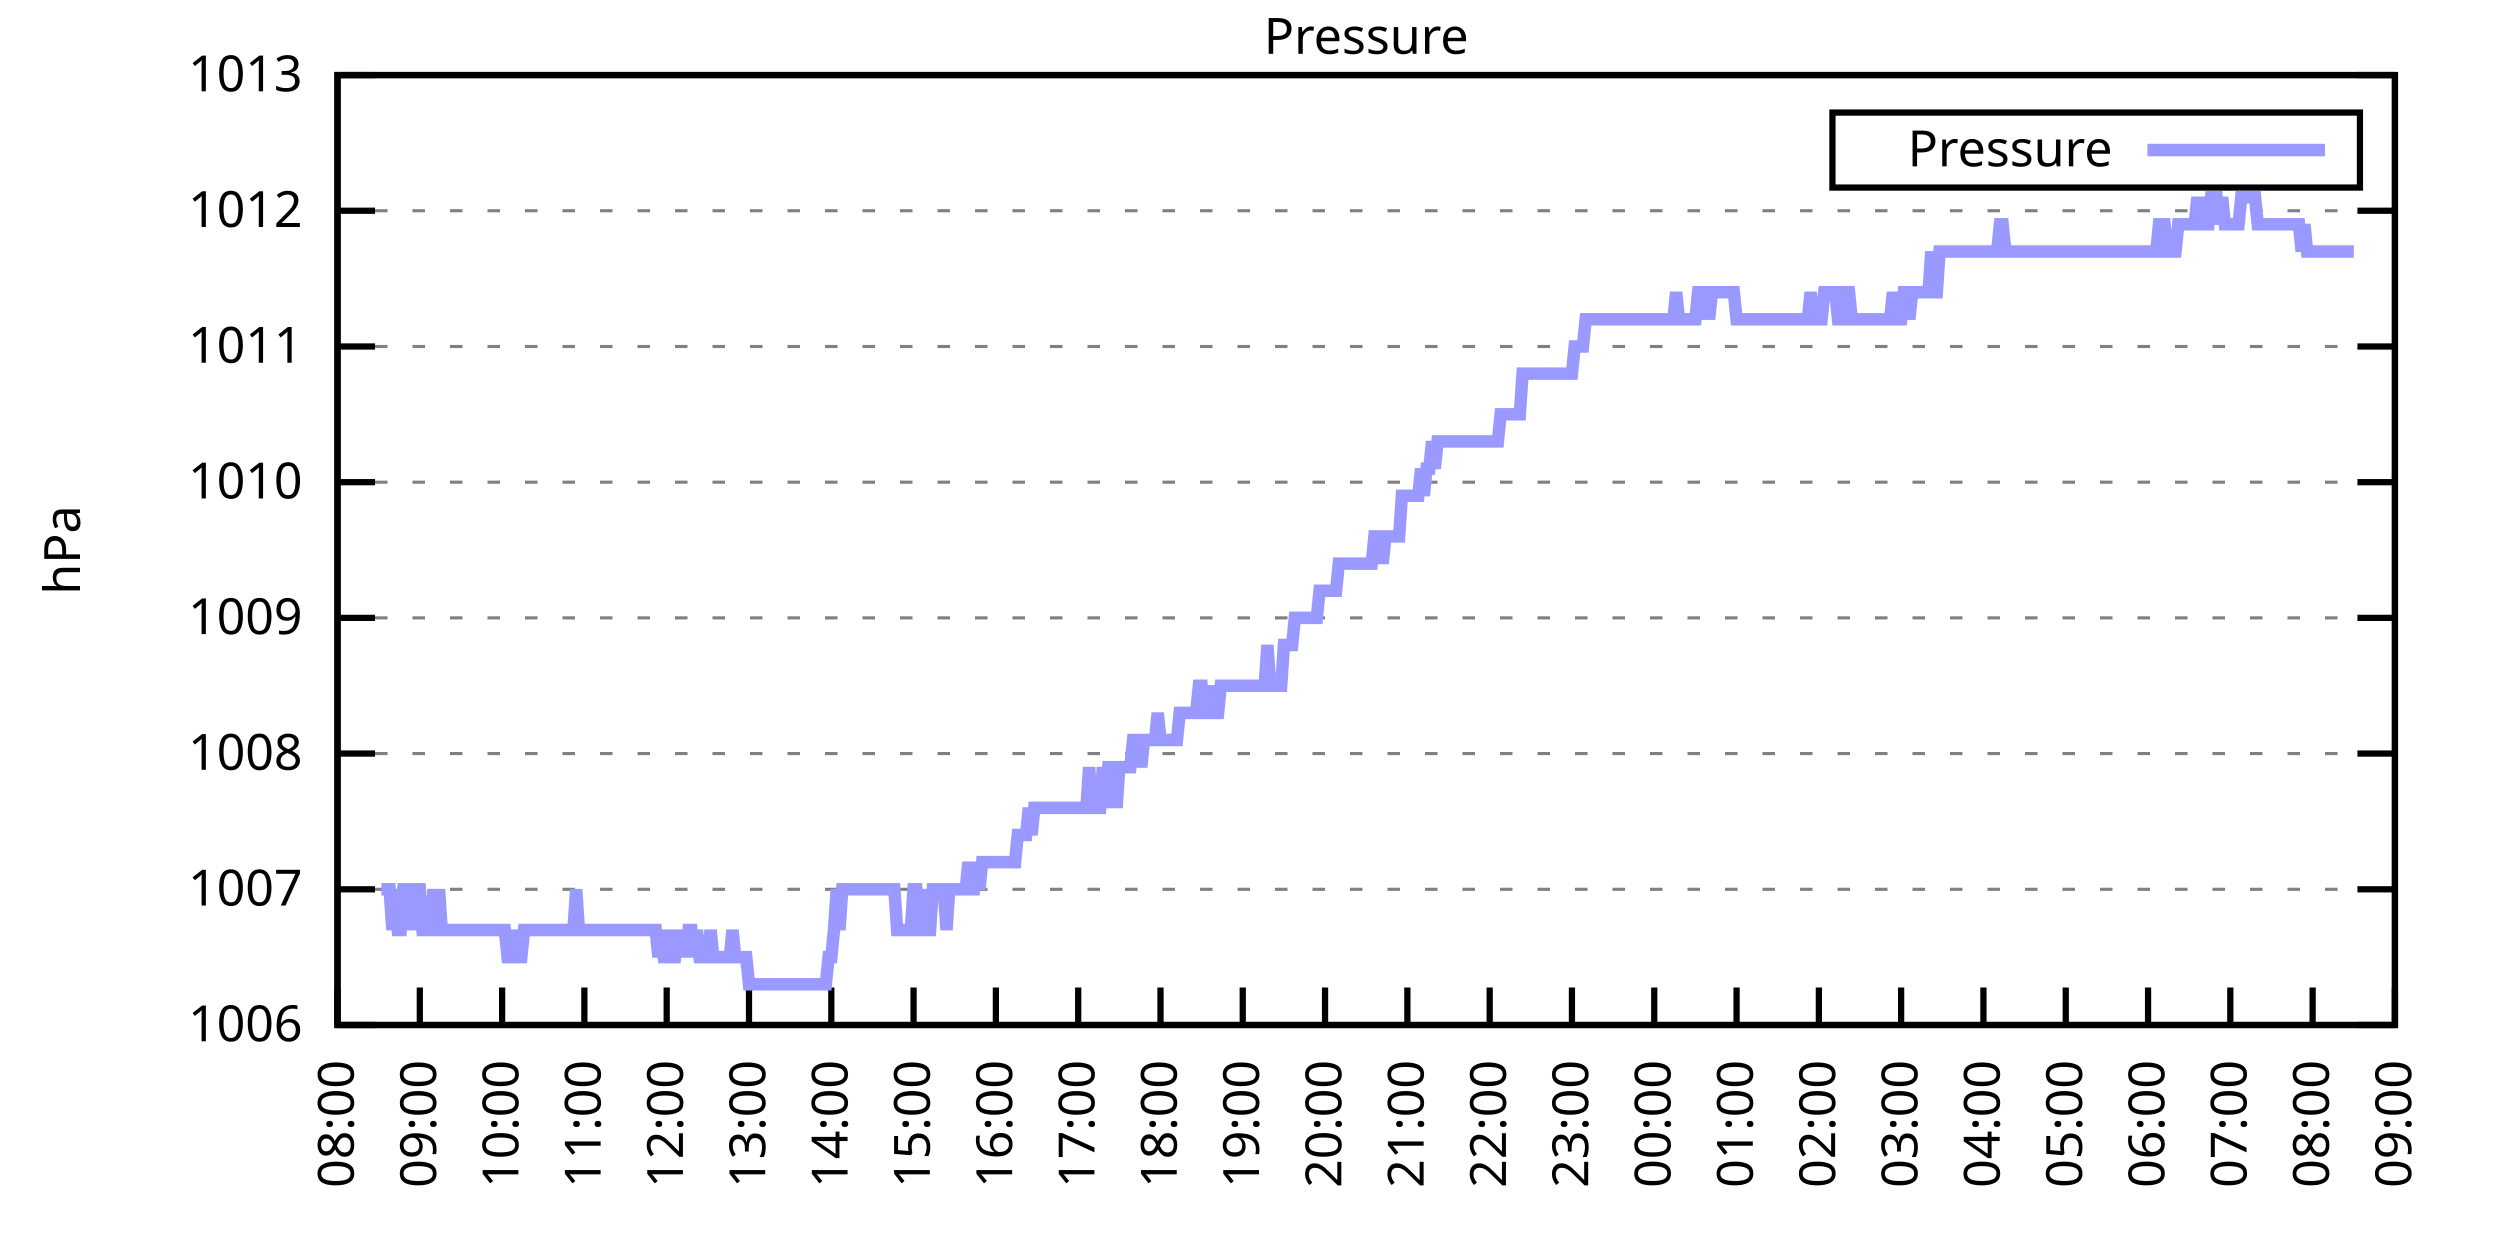
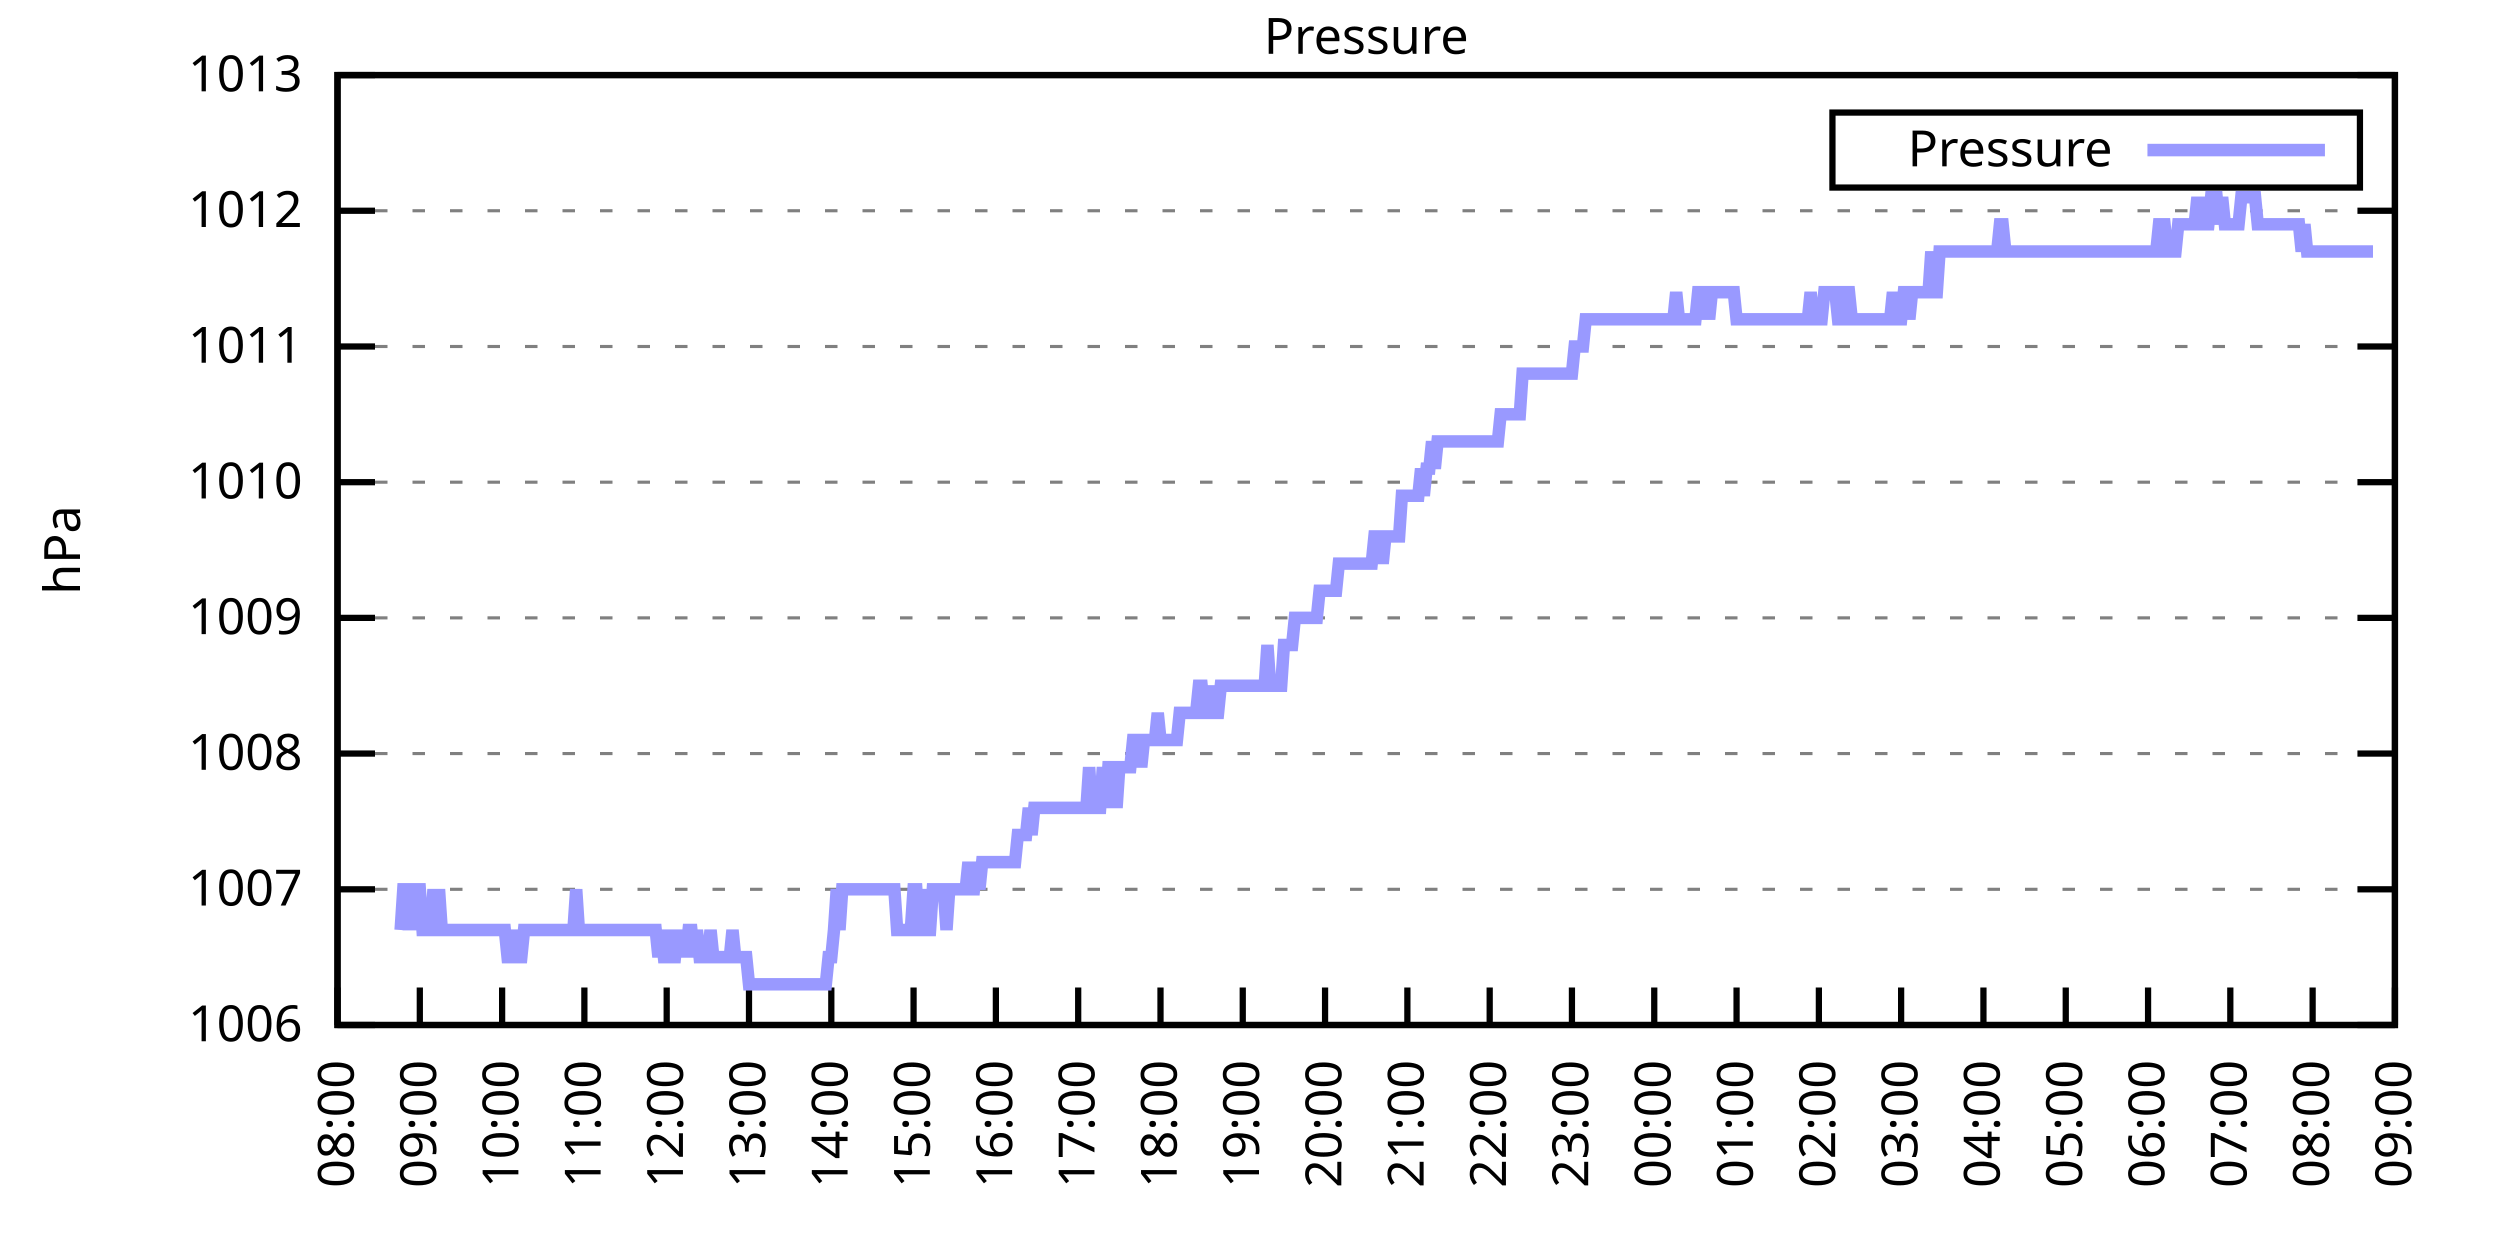
<svg xmlns="http://www.w3.org/2000/svg" xmlns:xlink="http://www.w3.org/1999/xlink" width="400" height="200" viewBox="0 0 400 200">
  <g id="gnuplot_canvas">
    <rect x="0" y="0" width="400" height="200" fill="none" />
    <defs>
      <circle id="gpDot" r="0.5" stroke-width="0.5" stroke="currentColor" />
      <path id="gpPt0" stroke-width="0.333" stroke="currentColor" d="M-1,0 h2 M0,-1 v2" />
      <path id="gpPt1" stroke-width="0.333" stroke="currentColor" d="M-1,-1 L1,1 M1,-1 L-1,1" />
      <path id="gpPt2" stroke-width="0.333" stroke="currentColor" d="M-1,0 L1,0 M0,-1 L0,1 M-1,-1 L1,1 M-1,1 L1,-1" />
      <rect id="gpPt3" stroke-width="0.333" stroke="currentColor" x="-1" y="-1" width="2" height="2" />
      <rect id="gpPt4" stroke-width="0.333" stroke="currentColor" fill="currentColor" x="-1" y="-1" width="2" height="2" />
      <circle id="gpPt5" stroke-width="0.333" stroke="currentColor" cx="0" cy="0" r="1" />
      <use xlink:href="#gpPt5" id="gpPt6" fill="currentColor" stroke="none" />
      <path id="gpPt7" stroke-width="0.333" stroke="currentColor" d="M0,-1.33 L-1.33,0.67 L1.33,0.67 z" />
      <use xlink:href="#gpPt7" id="gpPt8" fill="currentColor" stroke="none" />
      <use xlink:href="#gpPt7" id="gpPt9" stroke="currentColor" transform="rotate(180)" />
      <use xlink:href="#gpPt9" id="gpPt10" fill="currentColor" stroke="none" />
      <use xlink:href="#gpPt3" id="gpPt11" stroke="currentColor" transform="rotate(45)" />
      <use xlink:href="#gpPt11" id="gpPt12" fill="currentColor" stroke="none" />
      <path id="gpPt13" stroke-width="0.333" stroke="currentColor" d="M0,1.330 L1.265,0.411 L0.782,-1.067 L-0.782,-1.076 L-1.265,0.411 z" />
      <use xlink:href="#gpPt13" id="gpPt14" fill="currentColor" stroke="none" />
      <filter id="textbox" filterUnits="objectBoundingBox" x="0" y="0" height="1" width="1">
        <feFlood flood-color="white" flood-opacity="1" result="bgnd" />
        <feComposite in="SourceGraphic" in2="bgnd" operator="atop" />
      </filter>
      <filter id="greybox" filterUnits="objectBoundingBox" x="0" y="0" height="1" width="1">
        <feFlood flood-color="lightgrey" flood-opacity="1" result="grey" />
        <feComposite in="SourceGraphic" in2="grey" operator="atop" />
      </filter>
    </defs>
    <g fill="none" color="white" stroke="currentColor" stroke-width="1.00" stroke-linecap="butt" stroke-linejoin="miter">
</g>
    <g fill="none" color="black" stroke="currentColor" stroke-width="1.00" stroke-linecap="butt" stroke-linejoin="miter">
      <g stroke="none" shape-rendering="crispEdges">
        <polygon fill="rgb(255, 255, 255)" points="54.00,164.00 383.18,164.00 383.18,12.02 54.00,12.02 " />
      </g>
    </g>
    <g fill="none" color="black" stroke="currentColor" stroke-width="1.00" stroke-linecap="butt" stroke-linejoin="miter">
</g>
    <g fill="none" color="black" stroke="black" stroke-width="0.50" stroke-linecap="butt" stroke-linejoin="miter">
</g>
    <g fill="none" color="gray" stroke="currentColor" stroke-width="0.50" stroke-linecap="butt" stroke-linejoin="miter">
      <path stroke="gray" stroke-dasharray="2,4" class="gridline" d="M54.00,164.00 L383.19,164.00  " />
    </g>
    <g fill="none" color="gray" stroke="gray" stroke-width="1.00" stroke-linecap="butt" stroke-linejoin="miter">
</g>
    <g fill="none" color="black" stroke="currentColor" stroke-width="1.00" stroke-linecap="butt" stroke-linejoin="miter">
      <path stroke="black" d="M54.00,164.00 L60.00,164.00 M383.19,164.00 L377.19,164.00  " />
      <g transform="translate(48.40,166.60)" stroke="none" fill="black" font-family="Sans" font-size="8.00" text-anchor="end">
        <text>
          <tspan font-family="Sans"> 1006</tspan>
        </text>
      </g>
    </g>
    <g fill="none" color="black" stroke="currentColor" stroke-width="1.00" stroke-linecap="butt" stroke-linejoin="miter">
</g>
    <g fill="none" color="black" stroke="black" stroke-width="0.50" stroke-linecap="butt" stroke-linejoin="miter">
</g>
    <g fill="none" color="gray" stroke="currentColor" stroke-width="0.50" stroke-linecap="butt" stroke-linejoin="miter">
      <path stroke="gray" stroke-dasharray="2,4" class="gridline" d="M54.00,142.29 L383.19,142.29  " />
    </g>
    <g fill="none" color="gray" stroke="gray" stroke-width="1.00" stroke-linecap="butt" stroke-linejoin="miter">
</g>
    <g fill="none" color="black" stroke="currentColor" stroke-width="1.00" stroke-linecap="butt" stroke-linejoin="miter">
      <path stroke="black" d="M54.00,142.29 L60.00,142.29 M383.19,142.29 L377.19,142.29  " />
      <g transform="translate(48.40,144.89)" stroke="none" fill="black" font-family="Sans" font-size="8.00" text-anchor="end">
        <text>
          <tspan font-family="Sans"> 1007</tspan>
        </text>
      </g>
    </g>
    <g fill="none" color="black" stroke="currentColor" stroke-width="1.00" stroke-linecap="butt" stroke-linejoin="miter">
</g>
    <g fill="none" color="black" stroke="black" stroke-width="0.50" stroke-linecap="butt" stroke-linejoin="miter">
</g>
    <g fill="none" color="gray" stroke="currentColor" stroke-width="0.50" stroke-linecap="butt" stroke-linejoin="miter">
      <path stroke="gray" stroke-dasharray="2,4" class="gridline" d="M54.00,120.57 L383.19,120.57  " />
    </g>
    <g fill="none" color="gray" stroke="gray" stroke-width="1.00" stroke-linecap="butt" stroke-linejoin="miter">
</g>
    <g fill="none" color="black" stroke="currentColor" stroke-width="1.00" stroke-linecap="butt" stroke-linejoin="miter">
      <path stroke="black" d="M54.00,120.57 L60.00,120.57 M383.19,120.57 L377.19,120.57  " />
      <g transform="translate(48.40,123.17)" stroke="none" fill="black" font-family="Sans" font-size="8.00" text-anchor="end">
        <text>
          <tspan font-family="Sans"> 1008</tspan>
        </text>
      </g>
    </g>
    <g fill="none" color="black" stroke="currentColor" stroke-width="1.00" stroke-linecap="butt" stroke-linejoin="miter">
</g>
    <g fill="none" color="black" stroke="black" stroke-width="0.50" stroke-linecap="butt" stroke-linejoin="miter">
</g>
    <g fill="none" color="gray" stroke="currentColor" stroke-width="0.50" stroke-linecap="butt" stroke-linejoin="miter">
      <path stroke="gray" stroke-dasharray="2,4" class="gridline" d="M54.00,98.86 L383.19,98.86  " />
    </g>
    <g fill="none" color="gray" stroke="gray" stroke-width="1.00" stroke-linecap="butt" stroke-linejoin="miter">
</g>
    <g fill="none" color="black" stroke="currentColor" stroke-width="1.00" stroke-linecap="butt" stroke-linejoin="miter">
      <path stroke="black" d="M54.00,98.86 L60.00,98.86 M383.19,98.86 L377.19,98.86  " />
      <g transform="translate(48.40,101.46)" stroke="none" fill="black" font-family="Sans" font-size="8.00" text-anchor="end">
        <text>
          <tspan font-family="Sans"> 1009</tspan>
        </text>
      </g>
    </g>
    <g fill="none" color="black" stroke="currentColor" stroke-width="1.00" stroke-linecap="butt" stroke-linejoin="miter">
</g>
    <g fill="none" color="black" stroke="black" stroke-width="0.50" stroke-linecap="butt" stroke-linejoin="miter">
</g>
    <g fill="none" color="gray" stroke="currentColor" stroke-width="0.50" stroke-linecap="butt" stroke-linejoin="miter">
      <path stroke="gray" stroke-dasharray="2,4" class="gridline" d="M54.00,77.15 L383.19,77.15  " />
    </g>
    <g fill="none" color="gray" stroke="gray" stroke-width="1.00" stroke-linecap="butt" stroke-linejoin="miter">
</g>
    <g fill="none" color="black" stroke="currentColor" stroke-width="1.00" stroke-linecap="butt" stroke-linejoin="miter">
      <path stroke="black" d="M54.00,77.15 L60.00,77.15 M383.19,77.15 L377.19,77.15  " />
      <g transform="translate(48.40,79.75)" stroke="none" fill="black" font-family="Sans" font-size="8.00" text-anchor="end">
        <text>
          <tspan font-family="Sans"> 1010</tspan>
        </text>
      </g>
    </g>
    <g fill="none" color="black" stroke="currentColor" stroke-width="1.00" stroke-linecap="butt" stroke-linejoin="miter">
</g>
    <g fill="none" color="black" stroke="black" stroke-width="0.50" stroke-linecap="butt" stroke-linejoin="miter">
</g>
    <g fill="none" color="gray" stroke="currentColor" stroke-width="0.50" stroke-linecap="butt" stroke-linejoin="miter">
      <path stroke="gray" stroke-dasharray="2,4" class="gridline" d="M54.00,55.44 L383.19,55.44  " />
    </g>
    <g fill="none" color="gray" stroke="gray" stroke-width="1.00" stroke-linecap="butt" stroke-linejoin="miter">
</g>
    <g fill="none" color="black" stroke="currentColor" stroke-width="1.00" stroke-linecap="butt" stroke-linejoin="miter">
      <path stroke="black" d="M54.00,55.44 L60.00,55.44 M383.19,55.44 L377.19,55.44  " />
      <g transform="translate(48.40,58.04)" stroke="none" fill="black" font-family="Sans" font-size="8.00" text-anchor="end">
        <text>
          <tspan font-family="Sans"> 1011</tspan>
        </text>
      </g>
    </g>
    <g fill="none" color="black" stroke="currentColor" stroke-width="1.00" stroke-linecap="butt" stroke-linejoin="miter">
</g>
    <g fill="none" color="black" stroke="black" stroke-width="0.50" stroke-linecap="butt" stroke-linejoin="miter">
</g>
    <g fill="none" color="gray" stroke="currentColor" stroke-width="0.50" stroke-linecap="butt" stroke-linejoin="miter">
      <path stroke="gray" stroke-dasharray="2,4" class="gridline" d="M54.00,33.72 L383.19,33.72  " />
    </g>
    <g fill="none" color="gray" stroke="gray" stroke-width="1.00" stroke-linecap="butt" stroke-linejoin="miter">
</g>
    <g fill="none" color="black" stroke="currentColor" stroke-width="1.00" stroke-linecap="butt" stroke-linejoin="miter">
      <path stroke="black" d="M54.00,33.72 L60.00,33.72 M383.19,33.72 L377.19,33.72  " />
      <g transform="translate(48.40,36.32)" stroke="none" fill="black" font-family="Sans" font-size="8.00" text-anchor="end">
        <text>
          <tspan font-family="Sans"> 1012</tspan>
        </text>
      </g>
    </g>
    <g fill="none" color="black" stroke="currentColor" stroke-width="1.00" stroke-linecap="butt" stroke-linejoin="miter">
</g>
    <g fill="none" color="black" stroke="black" stroke-width="0.50" stroke-linecap="butt" stroke-linejoin="miter">
</g>
    <g fill="none" color="gray" stroke="currentColor" stroke-width="0.50" stroke-linecap="butt" stroke-linejoin="miter">
      <path stroke="gray" stroke-dasharray="2,4" class="gridline" d="M54.00,12.01 L383.19,12.01  " />
    </g>
    <g fill="none" color="gray" stroke="gray" stroke-width="1.00" stroke-linecap="butt" stroke-linejoin="miter">
</g>
    <g fill="none" color="black" stroke="currentColor" stroke-width="1.00" stroke-linecap="butt" stroke-linejoin="miter">
      <path stroke="black" d="M54.00,12.01 L60.00,12.01 M383.19,12.01 L377.19,12.01  " />
      <g transform="translate(48.40,14.61)" stroke="none" fill="black" font-family="Sans" font-size="8.00" text-anchor="end">
        <text>
          <tspan font-family="Sans"> 1013</tspan>
        </text>
      </g>
    </g>
    <g fill="none" color="black" stroke="currentColor" stroke-width="1.00" stroke-linecap="butt" stroke-linejoin="miter">
      <path stroke="black" d="M54.00,164.00 L54.00,158.00  " />
      <g transform="translate(56.60,169.60) rotate(270.00)" stroke="none" fill="black" font-family="Sans" font-size="8.00" text-anchor="end">
        <text>
          <tspan font-family="Sans">08:00</tspan>
        </text>
      </g>
    </g>
    <g fill="none" color="black" stroke="currentColor" stroke-width="1.00" stroke-linecap="butt" stroke-linejoin="miter">
      <path stroke="black" d="M67.17,164.00 L67.17,158.00  " />
      <g transform="translate(69.77,169.60) rotate(270.00)" stroke="none" fill="black" font-family="Sans" font-size="8.00" text-anchor="end">
        <text>
          <tspan font-family="Sans">09:00</tspan>
        </text>
      </g>
    </g>
    <g fill="none" color="black" stroke="currentColor" stroke-width="1.00" stroke-linecap="butt" stroke-linejoin="miter">
      <path stroke="black" d="M80.34,164.00 L80.34,158.00  " />
      <g transform="translate(82.94,169.60) rotate(270.00)" stroke="none" fill="black" font-family="Sans" font-size="8.00" text-anchor="end">
        <text>
          <tspan font-family="Sans">10:00</tspan>
        </text>
      </g>
    </g>
    <g fill="none" color="black" stroke="currentColor" stroke-width="1.00" stroke-linecap="butt" stroke-linejoin="miter">
      <path stroke="black" d="M93.50,164.00 L93.50,158.00  " />
      <g transform="translate(96.10,169.60) rotate(270.00)" stroke="none" fill="black" font-family="Sans" font-size="8.00" text-anchor="end">
        <text>
          <tspan font-family="Sans">11:00</tspan>
        </text>
      </g>
    </g>
    <g fill="none" color="black" stroke="currentColor" stroke-width="1.00" stroke-linecap="butt" stroke-linejoin="miter">
      <path stroke="black" d="M106.67,164.00 L106.67,158.00  " />
      <g transform="translate(109.27,169.60) rotate(270.00)" stroke="none" fill="black" font-family="Sans" font-size="8.00" text-anchor="end">
        <text>
          <tspan font-family="Sans">12:00</tspan>
        </text>
      </g>
    </g>
    <g fill="none" color="black" stroke="currentColor" stroke-width="1.00" stroke-linecap="butt" stroke-linejoin="miter">
      <path stroke="black" d="M119.84,164.00 L119.84,158.00  " />
      <g transform="translate(122.44,169.60) rotate(270.00)" stroke="none" fill="black" font-family="Sans" font-size="8.00" text-anchor="end">
        <text>
          <tspan font-family="Sans">13:00</tspan>
        </text>
      </g>
    </g>
    <g fill="none" color="black" stroke="currentColor" stroke-width="1.00" stroke-linecap="butt" stroke-linejoin="miter">
      <path stroke="black" d="M133.01,164.00 L133.01,158.00  " />
      <g transform="translate(135.61,169.60) rotate(270.00)" stroke="none" fill="black" font-family="Sans" font-size="8.00" text-anchor="end">
        <text>
          <tspan font-family="Sans">14:00</tspan>
        </text>
      </g>
    </g>
    <g fill="none" color="black" stroke="currentColor" stroke-width="1.00" stroke-linecap="butt" stroke-linejoin="miter">
      <path stroke="black" d="M146.17,164.00 L146.17,158.00  " />
      <g transform="translate(148.77,169.60) rotate(270.00)" stroke="none" fill="black" font-family="Sans" font-size="8.00" text-anchor="end">
        <text>
          <tspan font-family="Sans">15:00</tspan>
        </text>
      </g>
    </g>
    <g fill="none" color="black" stroke="currentColor" stroke-width="1.00" stroke-linecap="butt" stroke-linejoin="miter">
      <path stroke="black" d="M159.34,164.00 L159.34,158.00  " />
      <g transform="translate(161.94,169.60) rotate(270.00)" stroke="none" fill="black" font-family="Sans" font-size="8.00" text-anchor="end">
        <text>
          <tspan font-family="Sans">16:00</tspan>
        </text>
      </g>
    </g>
    <g fill="none" color="black" stroke="currentColor" stroke-width="1.00" stroke-linecap="butt" stroke-linejoin="miter">
      <path stroke="black" d="M172.51,164.00 L172.51,158.00  " />
      <g transform="translate(175.11,169.60) rotate(270.00)" stroke="none" fill="black" font-family="Sans" font-size="8.00" text-anchor="end">
        <text>
          <tspan font-family="Sans">17:00</tspan>
        </text>
      </g>
    </g>
    <g fill="none" color="black" stroke="currentColor" stroke-width="1.00" stroke-linecap="butt" stroke-linejoin="miter">
      <path stroke="black" d="M185.68,164.00 L185.68,158.00  " />
      <g transform="translate(188.28,169.60) rotate(270.00)" stroke="none" fill="black" font-family="Sans" font-size="8.00" text-anchor="end">
        <text>
          <tspan font-family="Sans">18:00</tspan>
        </text>
      </g>
    </g>
    <g fill="none" color="black" stroke="currentColor" stroke-width="1.00" stroke-linecap="butt" stroke-linejoin="miter">
      <path stroke="black" d="M198.84,164.00 L198.84,158.00  " />
      <g transform="translate(201.44,169.60) rotate(270.00)" stroke="none" fill="black" font-family="Sans" font-size="8.00" text-anchor="end">
        <text>
          <tspan font-family="Sans">19:00</tspan>
        </text>
      </g>
    </g>
    <g fill="none" color="black" stroke="currentColor" stroke-width="1.00" stroke-linecap="butt" stroke-linejoin="miter">
      <path stroke="black" d="M212.01,164.00 L212.01,158.00  " />
      <g transform="translate(214.61,169.60) rotate(270.00)" stroke="none" fill="black" font-family="Sans" font-size="8.00" text-anchor="end">
        <text>
          <tspan font-family="Sans">20:00</tspan>
        </text>
      </g>
    </g>
    <g fill="none" color="black" stroke="currentColor" stroke-width="1.00" stroke-linecap="butt" stroke-linejoin="miter">
      <path stroke="black" d="M225.18,164.00 L225.18,158.00  " />
      <g transform="translate(227.78,169.60) rotate(270.00)" stroke="none" fill="black" font-family="Sans" font-size="8.00" text-anchor="end">
        <text>
          <tspan font-family="Sans">21:00</tspan>
        </text>
      </g>
    </g>
    <g fill="none" color="black" stroke="currentColor" stroke-width="1.00" stroke-linecap="butt" stroke-linejoin="miter">
      <path stroke="black" d="M238.35,164.00 L238.35,158.00  " />
      <g transform="translate(240.95,169.60) rotate(270.00)" stroke="none" fill="black" font-family="Sans" font-size="8.00" text-anchor="end">
        <text>
          <tspan font-family="Sans">22:00</tspan>
        </text>
      </g>
    </g>
    <g fill="none" color="black" stroke="currentColor" stroke-width="1.00" stroke-linecap="butt" stroke-linejoin="miter">
      <path stroke="black" d="M251.51,164.00 L251.51,158.00  " />
      <g transform="translate(254.11,169.60) rotate(270.00)" stroke="none" fill="black" font-family="Sans" font-size="8.00" text-anchor="end">
        <text>
          <tspan font-family="Sans">23:00</tspan>
        </text>
      </g>
    </g>
    <g fill="none" color="black" stroke="currentColor" stroke-width="1.00" stroke-linecap="butt" stroke-linejoin="miter">
      <path stroke="black" d="M264.68,164.00 L264.68,158.00  " />
      <g transform="translate(267.28,169.60) rotate(270.00)" stroke="none" fill="black" font-family="Sans" font-size="8.00" text-anchor="end">
        <text>
          <tspan font-family="Sans">00:00</tspan>
        </text>
      </g>
    </g>
    <g fill="none" color="black" stroke="currentColor" stroke-width="1.00" stroke-linecap="butt" stroke-linejoin="miter">
      <path stroke="black" d="M277.85,164.00 L277.85,158.00  " />
      <g transform="translate(280.45,169.60) rotate(270.00)" stroke="none" fill="black" font-family="Sans" font-size="8.00" text-anchor="end">
        <text>
          <tspan font-family="Sans">01:00</tspan>
        </text>
      </g>
    </g>
    <g fill="none" color="black" stroke="currentColor" stroke-width="1.00" stroke-linecap="butt" stroke-linejoin="miter">
      <path stroke="black" d="M291.02,164.00 L291.02,158.00  " />
      <g transform="translate(293.62,169.60) rotate(270.00)" stroke="none" fill="black" font-family="Sans" font-size="8.00" text-anchor="end">
        <text>
          <tspan font-family="Sans">02:00</tspan>
        </text>
      </g>
    </g>
    <g fill="none" color="black" stroke="currentColor" stroke-width="1.00" stroke-linecap="butt" stroke-linejoin="miter">
      <path stroke="black" d="M304.18,164.00 L304.18,158.00  " />
      <g transform="translate(306.78,169.60) rotate(270.00)" stroke="none" fill="black" font-family="Sans" font-size="8.00" text-anchor="end">
        <text>
          <tspan font-family="Sans">03:00</tspan>
        </text>
      </g>
    </g>
    <g fill="none" color="black" stroke="currentColor" stroke-width="1.00" stroke-linecap="butt" stroke-linejoin="miter">
      <path stroke="black" d="M317.35,164.00 L317.35,158.00  " />
      <g transform="translate(319.95,169.60) rotate(270.00)" stroke="none" fill="black" font-family="Sans" font-size="8.00" text-anchor="end">
        <text>
          <tspan font-family="Sans">04:00</tspan>
        </text>
      </g>
    </g>
    <g fill="none" color="black" stroke="currentColor" stroke-width="1.00" stroke-linecap="butt" stroke-linejoin="miter">
      <path stroke="black" d="M330.52,164.00 L330.52,158.00  " />
      <g transform="translate(333.12,169.60) rotate(270.00)" stroke="none" fill="black" font-family="Sans" font-size="8.00" text-anchor="end">
        <text>
          <tspan font-family="Sans">05:00</tspan>
        </text>
      </g>
    </g>
    <g fill="none" color="black" stroke="currentColor" stroke-width="1.00" stroke-linecap="butt" stroke-linejoin="miter">
      <path stroke="black" d="M343.69,164.00 L343.69,158.00  " />
      <g transform="translate(346.29,169.60) rotate(270.00)" stroke="none" fill="black" font-family="Sans" font-size="8.00" text-anchor="end">
        <text>
          <tspan font-family="Sans">06:00</tspan>
        </text>
      </g>
    </g>
    <g fill="none" color="black" stroke="currentColor" stroke-width="1.00" stroke-linecap="butt" stroke-linejoin="miter">
      <path stroke="black" d="M356.85,164.00 L356.85,158.00  " />
      <g transform="translate(359.45,169.60) rotate(270.00)" stroke="none" fill="black" font-family="Sans" font-size="8.00" text-anchor="end">
        <text>
          <tspan font-family="Sans">07:00</tspan>
        </text>
      </g>
    </g>
    <g fill="none" color="black" stroke="currentColor" stroke-width="1.00" stroke-linecap="butt" stroke-linejoin="miter">
      <path stroke="black" d="M370.02,164.00 L370.02,158.00  " />
      <g transform="translate(372.62,169.60) rotate(270.00)" stroke="none" fill="black" font-family="Sans" font-size="8.00" text-anchor="end">
        <text>
          <tspan font-family="Sans">08:00</tspan>
        </text>
      </g>
    </g>
    <g fill="none" color="black" stroke="currentColor" stroke-width="1.00" stroke-linecap="butt" stroke-linejoin="miter">
      <path stroke="black" d="M383.19,164.00 L383.19,158.00  " />
      <g transform="translate(385.79,169.60) rotate(270.00)" stroke="none" fill="black" font-family="Sans" font-size="8.00" text-anchor="end">
        <text>
          <tspan font-family="Sans">09:00</tspan>
        </text>
      </g>
    </g>
    <g fill="none" color="black" stroke="currentColor" stroke-width="1.00" stroke-linecap="butt" stroke-linejoin="miter">
</g>
    <g fill="none" color="black" stroke="currentColor" stroke-width="1.00" stroke-linecap="butt" stroke-linejoin="miter">
      <path stroke="black" d="M54.00,12.01 L54.00,164.00 L383.19,164.00 L383.19,12.01 L54.00,12.01 Z  " />
    </g>
    <g fill="none" color="black" stroke="currentColor" stroke-width="1.00" stroke-linecap="butt" stroke-linejoin="miter">
</g>
    <g fill="none" color="black" stroke="currentColor" stroke-width="1.00" stroke-linecap="butt" stroke-linejoin="miter">
      <path stroke="black" d="M293.19,30.01 L293.19,18.01 L377.59,18.01 L377.59,30.01 L293.19,30.01 Z  " />
    </g>
    <g id="Pressure_plot_1">
      <g fill="none" color="white" stroke="black" stroke-width="2.00" stroke-linecap="butt" stroke-linejoin="miter">
</g>
      <g fill="none" color="black" stroke="currentColor" stroke-width="2.00" stroke-linecap="butt" stroke-linejoin="miter">
        <g transform="translate(337.99,26.61)" stroke="none" fill="black" font-family="Sans" font-size="8.00" text-anchor="end">
          <text>
            <tspan font-family="Sans">Pressure</tspan>
          </text>
        </g>
      </g>
      <g fill="none" color="black" stroke="currentColor" stroke-width="2.00" stroke-linecap="butt" stroke-linejoin="miter">
-         <path stroke="rgb(153, 153, 255)" d="M343.59,24.01 L371.99,24.01 M61.02,142.29 L61.46,142.29 L61.90,142.29 L62.34,142.29 L62.78,148.80 L63.22,142.29   L63.66,148.80 L64.10,148.80 L64.53,142.29 L64.97,142.29 L65.41,148.80 L65.85,142.29 L66.29,148.80 L66.73,142.29   L67.17,142.29 L67.61,148.80 L68.05,148.80 L68.48,148.80 L68.92,148.80 L69.36,142.29 L69.80,148.80 L70.24,142.29   L70.68,148.80 L71.12,148.80 L71.56,148.80 L72.00,148.80 L72.43,148.80 L72.87,148.80 L73.31,148.80 L73.75,148.80   L74.19,148.80 L74.63,148.80 L75.07,148.80 L75.51,148.80 L75.95,148.80 L76.38,148.80 L76.82,148.80 L77.26,148.80   L77.70,148.80 L78.14,148.80 L78.58,148.80 L79.02,148.80 L79.46,148.80 L79.90,148.80 L80.34,148.80 L80.77,148.80   L81.21,153.14 L81.65,153.14 L82.09,153.14 L82.53,148.80 L82.97,153.14 L83.41,153.14 L83.85,148.80 L84.29,148.80   L84.72,148.80 L85.16,148.80 L85.60,148.80 L86.04,148.80 L86.48,148.80 L86.92,148.80 L87.36,148.80 L87.80,148.80   L88.24,148.80 L88.67,148.80 L89.11,148.80 L89.55,148.80 L89.99,148.80 L90.43,148.80 L90.87,148.80 L91.31,148.80   L91.75,148.80 L92.19,142.29 L92.62,148.80 L93.06,148.80 L93.50,148.80 L93.94,148.80 L94.38,148.80 L94.82,148.80   L95.26,148.80 L95.70,148.80 L96.14,148.80 L96.58,148.80 L97.01,148.80 L97.45,148.80 L97.89,148.80 L98.33,148.80   L98.77,148.80 L99.21,148.80 L99.65,148.80 L100.09,148.80 L100.53,148.80 L100.96,148.80 L101.40,148.80 L101.84,148.80   L102.28,148.80 L102.72,148.80 L103.16,148.80 L103.60,148.80 L104.04,148.80 L104.48,148.80 L104.91,148.80 L105.35,153.14   L105.79,148.80 L106.23,153.14 L106.67,153.14 L107.11,148.80 L107.55,153.14 L107.99,153.14 L108.43,148.80 L108.87,153.14   L109.30,148.80 L109.74,153.14 L110.18,148.80 L110.62,148.80 L111.06,153.14 L111.50,148.80 L111.94,153.14 L112.38,153.14   L112.82,153.14 L113.25,153.14 L113.69,148.80 L114.13,153.14 L114.57,153.14 L115.01,153.14 L115.45,153.14 L115.89,153.14   L116.33,153.14 L116.77,153.14 L117.20,148.80 L117.64,153.14 L118.08,153.14 L118.52,153.14 L118.96,153.14 L119.40,153.14   L119.84,157.49 L120.28,157.49 L120.72,157.49 L121.15,157.49 L121.59,157.49 L122.03,157.49 L122.47,157.49 L122.91,157.49   L123.35,157.49 L123.79,157.49 L124.23,157.49 L124.67,157.49 L125.11,157.49 L125.54,157.49 L125.98,157.49 L126.42,157.49   L126.86,157.49 L127.30,157.49 L127.74,157.49 L128.18,157.49 L128.62,157.49 L129.06,157.49 L129.49,157.49 L129.93,157.49   L130.37,157.49 L130.81,157.49 L131.25,157.49 L131.69,157.49 L132.13,157.49 L132.57,153.14 L133.01,153.14 L133.44,148.80   L133.88,142.29 L134.32,148.80 L134.76,142.29 L135.20,142.29 L135.64,142.29 L136.08,142.29 L136.52,142.29 L136.96,142.29   L137.39,142.29 L137.83,142.29 L138.27,142.29 L138.71,142.29 L139.15,142.29 L139.59,142.29 L140.03,142.29 L140.47,142.29   L140.91,142.29 L141.35,142.29 L141.78,142.29 L142.22,142.29 L142.66,142.29 L143.10,142.29 L143.54,148.80 L143.98,148.80   L144.42,148.80 L144.86,148.80 L145.30,148.80 L145.73,148.80 L146.17,142.29 L146.61,142.29 L147.05,148.80 L147.49,148.80   L147.93,142.29 L148.37,148.80 L148.81,148.80 L149.25,142.29 L149.68,142.29 L150.12,142.29 L150.56,142.29 L151.00,142.29   L151.44,148.80 L151.88,142.29 L152.32,142.29 L152.76,142.29 L153.20,142.29 L153.63,142.29 L154.07,142.29 L154.51,142.29   L154.95,137.94 L155.39,142.29 L155.83,142.29 L156.27,137.94 L156.71,142.29 L157.15,137.94 L157.59,137.94 L158.02,137.94   L158.46,137.94 L158.90,137.94 L159.34,137.94 L159.78,137.94 L160.22,137.94 L160.66,137.94 L161.10,137.94 L161.54,137.94   L161.97,137.94 L162.41,137.94 L162.85,133.60 L163.29,133.60 L163.73,133.60 L164.17,133.60 L164.61,129.26 L165.05,133.60   L165.49,129.26 L165.92,129.26 L166.36,129.26 L166.80,129.26 L167.24,129.26 L167.68,129.26 L168.12,129.26 L168.56,129.26   L169.00,129.26 L169.44,129.26 L169.87,129.26 L170.31,129.26 L170.75,129.26 L171.19,129.26 L171.63,129.26 L172.07,129.26   L172.51,129.26 L172.95,129.26 L173.39,129.26 L173.83,129.26 L174.26,122.75 L174.70,129.26 L175.14,129.26 L175.58,129.26   L176.02,129.26 L176.46,122.75 L176.90,129.26 L177.34,122.75 L177.78,122.75 L178.21,122.75 L178.65,129.26 L179.09,122.75   L179.53,122.75 L179.97,122.75 L180.41,122.75 L180.85,122.75 L181.29,118.40 L181.73,118.40 L182.16,118.40 L182.60,122.75   L183.04,118.40 L183.48,118.40 L183.92,118.40 L184.36,118.40 L184.80,118.40 L185.24,114.06 L185.68,118.40 L186.11,118.40   L186.55,118.40 L186.99,118.40 L187.43,118.40 L187.87,118.40 L188.31,118.40 L188.75,114.06 L189.19,114.06 L189.63,114.06   L190.07,114.06 L190.50,114.06 L190.94,114.06 L191.38,114.06 L191.82,109.72 L192.26,109.72 L192.70,114.06 L193.14,114.06   L193.58,114.06 L194.02,109.72 L194.45,114.06 L194.89,114.06 L195.33,109.72 L195.77,109.72 L196.21,109.72 L196.65,109.72   L197.09,109.72 L197.53,109.72 L197.97,109.72 L198.40,109.72 L198.84,109.72 L199.28,109.72 L199.72,109.72 L200.16,109.72   L200.60,109.72 L201.04,109.72 L201.48,109.72 L201.92,109.72 L202.35,109.72 L202.79,103.20 L203.23,109.72 L203.67,109.72   L204.11,109.72 L204.55,109.72 L204.99,109.72 L205.43,103.20 L205.87,103.20 L206.31,103.20 L206.74,103.20 L207.18,98.86   L207.62,98.86 L208.06,98.86 L208.50,98.86 L208.94,98.86 L209.38,98.86 L209.82,98.86 L210.26,98.86 L210.69,98.86   L211.13,94.52 L211.57,94.52 L212.01,94.52 L212.45,94.52 L212.89,94.52 L213.33,94.52 L213.77,94.52 L214.21,90.18   L214.64,90.18 L215.08,90.18 L215.52,90.18 L215.96,90.18 L216.40,90.18 L216.84,90.18 L217.28,90.18 L217.72,90.18   L218.16,90.18 L218.60,90.18 L219.03,90.18 L219.47,90.18 L219.91,85.83 L220.35,85.83 L220.79,85.83 L221.23,90.18   L221.67,85.83 L222.11,85.83 L222.55,85.83 L222.98,85.83 L223.42,85.83 L223.86,85.83 L224.30,79.32 L224.74,79.32   L225.18,79.32 L225.62,79.32 L226.06,79.32 L226.50,79.32 L226.93,79.32 L227.37,74.98 L227.81,79.32 L228.25,74.98   L228.69,74.98 L229.13,70.63 L229.57,74.98 L230.01,70.63 L230.45,70.63 L230.88,70.63 L231.32,70.63 L231.76,70.63   L232.20,70.63 L232.64,70.63 L233.08,70.63 L233.52,70.63 L233.96,70.63 L234.40,70.63 L234.84,70.63 L235.27,70.63   L235.71,70.63 L236.15,70.63 L236.59,70.63 L237.03,70.63 L237.47,70.63 L237.91,70.63 L238.35,70.63 L238.79,70.63   L239.22,70.63 L239.66,70.63 L240.10,66.29 L240.54,66.29 L240.98,66.29 L241.42,66.29 L241.86,66.29 L242.30,66.29   L242.74,66.29 L243.17,66.29 L243.61,59.78 L244.05,59.78 L244.49,59.78 L244.93,59.78 L245.37,59.78 L245.81,59.78   L246.25,59.78 L246.69,59.78 L247.12,59.78 L247.56,59.78 L248.00,59.78 L248.44,59.78 L248.88,59.78 L249.32,59.78   L249.76,59.78 L250.20,59.78 L250.64,59.78 L251.08,59.78 L251.51,59.78 L251.95,55.44 L252.39,55.44 L252.83,55.44   L253.27,55.44 L253.71,51.09 L254.15,51.09 L254.59,51.09 L255.03,51.09 L255.46,51.09 L255.90,51.09 L256.34,51.09   L256.78,51.09 L257.22,51.09 L257.66,51.09 L258.10,51.09 L258.54,51.09 L258.98,51.09 L259.41,51.09 L259.85,51.09   L260.29,51.09 L260.73,51.09 L261.17,51.09 L261.61,51.09 L262.05,51.09 L262.49,51.09 L262.93,51.09 L263.36,51.09   L263.80,51.09 L264.24,51.09 L264.68,51.09 L265.12,51.09 L265.56,51.09 L266.00,51.09 L266.44,51.09 L266.88,51.09   L267.32,51.09 L267.75,51.09 L268.19,46.75 L268.63,51.09 L269.07,51.09 L269.51,51.09 L269.95,51.09 L270.39,51.09   L270.83,51.09 L271.27,51.09 L271.70,46.75 L272.14,46.75 L272.58,51.09 L273.02,46.75 L273.46,51.09 L273.90,46.75   L274.34,46.75 L274.78,46.75 L275.22,46.75 L275.65,46.75 L276.09,46.75 L276.53,46.75 L276.97,46.75 L277.41,46.75   L277.85,51.09 L278.29,51.09 L278.73,51.09 L279.17,51.09 L279.60,51.09 L280.04,51.09 L280.48,51.09 L280.92,51.09   L281.36,51.09 L281.80,51.09 L282.24,51.09 L282.68,51.09 L283.12,51.09 L283.56,51.09 L283.99,51.09 L284.43,51.09   L284.87,51.09 L285.31,51.09 L285.75,51.09 L286.19,51.09 L286.63,51.09 L287.07,51.09 L287.51,51.09 L287.94,51.09   L288.38,51.09 L288.82,51.09 L289.26,51.09 L289.70,46.75 L290.14,51.09 L290.58,51.09 L291.02,51.09 L291.46,51.09   L291.89,46.75 L292.33,46.75 L292.77,46.75 L293.21,46.75 L293.65,46.75 L294.09,51.09 L294.53,51.09 L294.97,46.75   L295.41,46.75 L295.84,46.75 L296.28,51.09 L296.72,51.09 L297.16,51.09 L297.60,51.09 L298.04,51.09 L298.48,51.09   L298.92,51.09 L299.36,51.09 L299.80,51.09 L300.23,51.09 L300.67,51.09 L301.11,51.09 L301.55,51.09 L301.99,51.09   L302.43,51.09 L302.87,46.75 L303.31,51.09 L303.75,51.09 L304.18,51.09 L304.62,46.75 L305.06,46.75 L305.50,51.09   L305.94,46.75 L306.38,46.75 L306.82,46.75 L307.26,46.75 L307.70,46.75 L308.13,46.75 L308.57,46.75 L309.01,40.24   L309.45,46.75 L309.89,46.75 L310.33,40.24 L310.77,40.24 L311.21,40.24 L311.65,40.24 L312.08,40.24 L312.52,40.24   L312.96,40.24 L313.40,40.24 L313.84,40.24 L314.28,40.24 L314.72,40.24 L315.16,40.24 L315.60,40.24 L316.04,40.24   L316.47,40.24 L316.91,40.24 L317.35,40.24 L317.79,40.24 L318.23,40.24 L318.67,40.24 L319.11,40.24 L319.55,40.24   L319.99,35.89 L320.42,35.89 L320.86,40.24 L321.30,40.24 L321.74,40.24 L322.18,40.24 L322.62,40.24 L323.06,40.24   L323.50,40.24 L323.94,40.24 L324.37,40.24 L324.81,40.24 L325.25,40.24 L325.69,40.24 L326.13,40.24 L326.57,40.24   L327.01,40.24 L327.45,40.24 L327.89,40.24 L328.33,40.24 L328.76,40.24 L329.20,40.24 L329.64,40.24 L330.08,40.24   L330.52,40.24 L330.96,40.24 L331.40,40.24 L331.84,40.24 L332.28,40.24 L332.71,40.24 L333.15,40.24 L333.59,40.24   L334.03,40.24 L334.47,40.24 L334.91,40.24 L335.35,40.24 L335.79,40.24 L336.23,40.24 L336.66,40.24 L337.10,40.24   L337.54,40.24 L337.98,40.24 L338.42,40.24 L338.86,40.24 L339.30,40.24 L339.74,40.24 L340.18,40.24 L340.61,40.24   L341.05,40.24 L341.49,40.24 L341.93,40.24 L342.37,40.24 L342.81,40.24 L343.25,40.24 L343.69,40.24 L344.13,40.24   L344.57,40.24 L345.00,40.24 L345.44,35.89 L345.88,35.89 L346.32,35.89 L346.76,40.24 L347.20,40.24 L347.64,40.24   L348.08,40.24 L348.52,35.89 L348.95,35.89 L349.39,35.89 L349.83,35.89 L350.27,35.89 L350.71,35.89 L351.15,35.89   L351.59,31.55 L352.03,35.89 L352.47,31.55 L352.90,35.89 L353.34,35.89 L353.78,31.55 L354.22,31.55 L354.66,31.55   L355.10,35.89 L355.54,31.55 L355.98,35.89 L356.42,35.89 L356.85,35.89 L357.29,35.89 L357.73,35.89 L358.17,35.89   L358.61,31.55 L359.05,31.55 L359.49,31.55 L359.93,31.55 L360.37,31.55 L360.81,31.55 L361.24,35.89 L361.68,35.89   L362.12,35.89 L362.56,35.89 L363.00,35.89 L363.44,35.89 L363.88,35.89 L364.32,35.89 L364.76,35.89 L365.19,35.89   L365.63,35.89 L366.07,35.89 L366.51,35.89 L366.95,35.89 L367.39,35.89 L367.83,35.89 L368.27,40.24 L368.71,35.89   L369.14,40.24 L369.58,40.24 L370.02,40.24 L370.46,40.24 L370.90,40.24 L371.34,40.24 L371.78,40.24 L372.22,40.24   L372.66,40.24 L373.09,40.24 L373.53,40.24 L373.97,40.24 L374.41,40.24 L374.85,40.24 L375.29,40.24 L375.73,40.24   L376.17,40.24 L376.61,40.24  " />
+         <path stroke="rgb(153, 153, 255)" d="M343.59,24.01 L371.99,24.01 M64.10,148.80 L64.53,142.29 L64.97,142.29 L65.41,148.80 L65.85,142.29 L66.29,148.80   L66.73,142.29 L67.17,142.29 L67.61,148.80 L68.05,148.80 L68.48,148.80 L68.92,148.80 L69.36,142.29 L69.80,148.80   L70.24,142.29 L70.68,148.80 L71.12,148.80 L71.56,148.80 L72.00,148.80 L72.43,148.80 L72.87,148.80 L73.31,148.80   L73.75,148.80 L74.19,148.80 L74.63,148.80 L75.07,148.80 L75.51,148.80 L75.95,148.80 L76.38,148.80 L76.82,148.80   L77.26,148.80 L77.70,148.80 L78.14,148.80 L78.58,148.80 L79.02,148.80 L79.46,148.80 L79.90,148.80 L80.34,148.80   L80.77,148.80 L81.21,153.14 L81.65,153.14 L82.09,153.14 L82.53,148.80 L82.97,153.14 L83.41,153.14 L83.85,148.80   L84.29,148.80 L84.72,148.80 L85.16,148.80 L85.60,148.80 L86.04,148.80 L86.48,148.80 L86.92,148.80 L87.36,148.80   L87.80,148.80 L88.24,148.80 L88.67,148.80 L89.11,148.80 L89.55,148.80 L89.99,148.80 L90.43,148.80 L90.87,148.80   L91.31,148.80 L91.75,148.80 L92.19,142.29 L92.62,148.80 L93.06,148.80 L93.50,148.80 L93.94,148.80 L94.38,148.80   L94.82,148.80 L95.26,148.80 L95.70,148.80 L96.14,148.80 L96.58,148.80 L97.01,148.80 L97.45,148.80 L97.89,148.80   L98.33,148.80 L98.77,148.80 L99.21,148.80 L99.65,148.80 L100.09,148.80 L100.53,148.80 L100.96,148.80 L101.40,148.80   L101.84,148.80 L102.28,148.80 L102.72,148.80 L103.16,148.80 L103.60,148.80 L104.04,148.80 L104.48,148.80 L104.91,148.80   L105.35,153.14 L105.79,148.80 L106.23,153.14 L106.67,153.14 L107.11,148.80 L107.55,153.14 L107.99,153.14 L108.43,148.80   L108.87,153.14 L109.30,148.80 L109.74,153.14 L110.18,148.80 L110.62,148.80 L111.06,153.14 L111.50,148.80 L111.94,153.14   L112.38,153.14 L112.82,153.14 L113.25,153.14 L113.69,148.80 L114.13,153.14 L114.57,153.14 L115.01,153.14 L115.45,153.14   L115.89,153.14 L116.33,153.14 L116.77,153.14 L117.20,148.80 L117.64,153.14 L118.08,153.14 L118.52,153.14 L118.96,153.14   L119.40,153.14 L119.84,157.49 L120.28,157.49 L120.72,157.49 L121.15,157.49 L121.59,157.49 L122.03,157.49 L122.47,157.49   L122.91,157.49 L123.35,157.49 L123.79,157.49 L124.23,157.49 L124.67,157.49 L125.11,157.49 L125.54,157.49 L125.98,157.49   L126.42,157.49 L126.86,157.49 L127.30,157.49 L127.74,157.49 L128.18,157.49 L128.62,157.49 L129.06,157.49 L129.49,157.49   L129.93,157.49 L130.37,157.49 L130.81,157.49 L131.25,157.49 L131.69,157.49 L132.13,157.49 L132.57,153.14 L133.01,153.14   L133.44,148.80 L133.88,142.29 L134.32,148.80 L134.76,142.29 L135.20,142.29 L135.64,142.29 L136.08,142.29 L136.52,142.29   L136.96,142.29 L137.39,142.29 L137.83,142.29 L138.27,142.29 L138.71,142.29 L139.15,142.29 L139.59,142.29 L140.03,142.29   L140.47,142.29 L140.91,142.29 L141.35,142.29 L141.78,142.29 L142.22,142.29 L142.66,142.29 L143.10,142.29 L143.54,148.80   L143.98,148.80 L144.42,148.80 L144.86,148.80 L145.30,148.80 L145.73,148.80 L146.17,142.29 L146.61,142.29 L147.05,148.80   L147.49,148.80 L147.93,142.29 L148.37,148.80 L148.81,148.80 L149.25,142.29 L149.68,142.29 L150.12,142.29 L150.56,142.29   L151.00,142.29 L151.44,148.80 L151.88,142.29 L152.32,142.29 L152.76,142.29 L153.20,142.29 L153.63,142.29 L154.07,142.29   L154.51,142.29 L154.95,137.94 L155.39,142.29 L155.83,142.29 L156.27,137.94 L156.71,142.29 L157.15,137.94 L157.59,137.94   L158.02,137.94 L158.46,137.94 L158.90,137.94 L159.34,137.94 L159.78,137.94 L160.22,137.94 L160.66,137.94 L161.10,137.94   L161.54,137.94 L161.97,137.94 L162.41,137.94 L162.85,133.60 L163.29,133.60 L163.73,133.60 L164.17,133.60 L164.61,129.26   L165.05,133.60 L165.49,129.26 L165.92,129.26 L166.36,129.26 L166.80,129.26 L167.24,129.26 L167.68,129.26 L168.12,129.26   L168.56,129.26 L169.00,129.26 L169.44,129.26 L169.87,129.26 L170.31,129.26 L170.75,129.26 L171.19,129.26 L171.63,129.26   L172.07,129.26 L172.51,129.26 L172.95,129.26 L173.39,129.26 L173.83,129.26 L174.26,122.75 L174.70,129.26 L175.14,129.26   L175.58,129.26 L176.02,129.26 L176.46,122.75 L176.90,129.26 L177.34,122.75 L177.78,122.75 L178.21,122.75 L178.65,129.26   L179.09,122.75 L179.53,122.75 L179.97,122.75 L180.41,122.75 L180.85,122.75 L181.29,118.40 L181.73,118.40 L182.16,118.40   L182.60,122.75 L183.04,118.40 L183.48,118.40 L183.92,118.40 L184.36,118.40 L184.80,118.40 L185.24,114.06 L185.68,118.40   L186.11,118.40 L186.55,118.40 L186.99,118.40 L187.43,118.40 L187.87,118.40 L188.31,118.40 L188.75,114.06 L189.19,114.06   L189.63,114.06 L190.07,114.06 L190.50,114.06 L190.94,114.06 L191.38,114.06 L191.82,109.72 L192.26,109.72 L192.70,114.06   L193.14,114.06 L193.58,114.06 L194.02,109.72 L194.45,114.06 L194.89,114.06 L195.33,109.72 L195.77,109.72 L196.21,109.72   L196.65,109.72 L197.09,109.72 L197.53,109.72 L197.97,109.72 L198.40,109.72 L198.84,109.72 L199.28,109.72 L199.72,109.72   L200.16,109.72 L200.60,109.72 L201.04,109.72 L201.48,109.72 L201.92,109.72 L202.35,109.72 L202.79,103.20 L203.23,109.72   L203.67,109.72 L204.11,109.72 L204.55,109.72 L204.99,109.72 L205.43,103.20 L205.87,103.20 L206.31,103.20 L206.74,103.20   L207.18,98.86 L207.62,98.86 L208.06,98.86 L208.50,98.86 L208.94,98.86 L209.38,98.86 L209.82,98.86 L210.26,98.86   L210.69,98.86 L211.13,94.52 L211.57,94.52 L212.01,94.52 L212.45,94.52 L212.89,94.52 L213.33,94.52 L213.77,94.52   L214.21,90.18 L214.64,90.18 L215.08,90.18 L215.52,90.18 L215.96,90.18 L216.40,90.18 L216.84,90.18 L217.28,90.18   L217.72,90.18 L218.16,90.18 L218.60,90.18 L219.03,90.18 L219.47,90.18 L219.91,85.83 L220.35,85.83 L220.79,85.83   L221.23,90.18 L221.67,85.83 L222.11,85.83 L222.55,85.83 L222.98,85.83 L223.42,85.83 L223.86,85.83 L224.30,79.32   L224.74,79.32 L225.18,79.32 L225.62,79.32 L226.06,79.32 L226.50,79.32 L226.93,79.32 L227.37,74.98 L227.81,79.32   L228.25,74.98 L228.69,74.98 L229.13,70.63 L229.57,74.98 L230.01,70.63 L230.45,70.63 L230.88,70.63 L231.32,70.63   L231.76,70.63 L232.20,70.63 L232.64,70.63 L233.08,70.63 L233.52,70.63 L233.96,70.63 L234.40,70.63 L234.84,70.63   L235.27,70.63 L235.71,70.63 L236.15,70.63 L236.59,70.63 L237.03,70.63 L237.47,70.63 L237.91,70.63 L238.35,70.63   L238.79,70.63 L239.22,70.63 L239.66,70.63 L240.10,66.29 L240.54,66.29 L240.98,66.29 L241.42,66.29 L241.86,66.29   L242.30,66.29 L242.74,66.29 L243.17,66.29 L243.61,59.78 L244.05,59.78 L244.49,59.78 L244.93,59.78 L245.37,59.78   L245.81,59.78 L246.25,59.78 L246.69,59.78 L247.12,59.78 L247.56,59.78 L248.00,59.78 L248.44,59.78 L248.88,59.78   L249.32,59.78 L249.76,59.78 L250.20,59.78 L250.64,59.78 L251.08,59.78 L251.51,59.78 L251.95,55.44 L252.39,55.44   L252.83,55.44 L253.27,55.44 L253.71,51.09 L254.15,51.09 L254.59,51.09 L255.03,51.09 L255.46,51.09 L255.90,51.09   L256.34,51.09 L256.78,51.09 L257.22,51.09 L257.66,51.09 L258.10,51.09 L258.54,51.09 L258.98,51.09 L259.41,51.09   L259.85,51.09 L260.29,51.09 L260.73,51.09 L261.17,51.09 L261.61,51.09 L262.05,51.09 L262.49,51.09 L262.93,51.09   L263.36,51.09 L263.80,51.09 L264.24,51.09 L264.68,51.09 L265.12,51.09 L265.56,51.09 L266.00,51.09 L266.44,51.09   L266.88,51.09 L267.32,51.09 L267.75,51.09 L268.19,46.75 L268.63,51.09 L269.07,51.09 L269.51,51.09 L269.95,51.09   L270.39,51.09 L270.83,51.09 L271.27,51.09 L271.70,46.75 L272.14,46.75 L272.58,51.09 L273.02,46.75 L273.46,51.09   L273.90,46.75 L274.34,46.75 L274.78,46.75 L275.22,46.75 L275.65,46.75 L276.09,46.75 L276.53,46.75 L276.97,46.75   L277.41,46.75 L277.85,51.09 L278.29,51.09 L278.73,51.09 L279.17,51.09 L279.60,51.09 L280.04,51.09 L280.48,51.09   L280.92,51.09 L281.36,51.09 L281.80,51.09 L282.24,51.09 L282.68,51.09 L283.12,51.09 L283.56,51.09 L283.99,51.09   L284.43,51.09 L284.87,51.09 L285.31,51.09 L285.75,51.09 L286.19,51.09 L286.63,51.09 L287.07,51.09 L287.51,51.09   L287.94,51.09 L288.38,51.09 L288.82,51.09 L289.26,51.09 L289.70,46.75 L290.14,51.09 L290.58,51.09 L291.02,51.09   L291.46,51.09 L291.89,46.75 L292.33,46.75 L292.77,46.75 L293.21,46.75 L293.65,46.75 L294.09,51.09 L294.53,51.09   L294.97,46.75 L295.41,46.75 L295.84,46.75 L296.28,51.09 L296.72,51.09 L297.16,51.09 L297.60,51.09 L298.04,51.09   L298.48,51.09 L298.92,51.09 L299.36,51.09 L299.80,51.09 L300.23,51.09 L300.67,51.09 L301.11,51.09 L301.55,51.09   L301.99,51.09 L302.43,51.09 L302.87,46.75 L303.31,51.09 L303.75,51.09 L304.18,51.09 L304.62,46.75 L305.06,46.75   L305.50,51.09 L305.94,46.75 L306.38,46.75 L306.82,46.75 L307.26,46.75 L307.70,46.75 L308.13,46.75 L308.57,46.75   L309.01,40.24 L309.45,46.75 L309.89,46.75 L310.33,40.24 L310.77,40.24 L311.21,40.24 L311.65,40.24 L312.08,40.24   L312.52,40.24 L312.96,40.24 L313.40,40.24 L313.84,40.24 L314.28,40.24 L314.72,40.24 L315.16,40.24 L315.60,40.24   L316.04,40.24 L316.47,40.24 L316.91,40.24 L317.35,40.24 L317.79,40.24 L318.23,40.24 L318.67,40.24 L319.11,40.24   L319.55,40.24 L319.99,35.89 L320.42,35.89 L320.86,40.24 L321.30,40.24 L321.74,40.24 L322.18,40.24 L322.62,40.24   L323.06,40.24 L323.50,40.24 L323.94,40.24 L324.37,40.24 L324.81,40.24 L325.25,40.24 L325.69,40.24 L326.13,40.24   L326.57,40.24 L327.01,40.24 L327.45,40.24 L327.89,40.24 L328.33,40.24 L328.76,40.24 L329.20,40.24 L329.64,40.24   L330.08,40.24 L330.52,40.24 L330.96,40.24 L331.40,40.24 L331.84,40.24 L332.28,40.24 L332.71,40.24 L333.15,40.24   L333.59,40.24 L334.03,40.24 L334.47,40.24 L334.91,40.24 L335.35,40.24 L335.79,40.24 L336.23,40.24 L336.66,40.24   L337.10,40.24 L337.54,40.24 L337.98,40.24 L338.42,40.24 L338.86,40.24 L339.30,40.24 L339.74,40.24 L340.18,40.24   L340.61,40.24 L341.05,40.24 L341.49,40.24 L341.93,40.24 L342.37,40.24 L342.81,40.24 L343.25,40.24 L343.69,40.24   L344.13,40.24 L344.57,40.24 L345.00,40.24 L345.44,35.89 L345.88,35.89 L346.32,35.89 L346.76,40.24 L347.20,40.24   L347.64,40.24 L348.08,40.24 L348.52,35.89 L348.95,35.89 L349.39,35.89 L349.83,35.89 L350.27,35.89 L350.71,35.89   L351.15,35.89 L351.59,31.55 L352.03,35.89 L352.47,31.55 L352.90,35.89 L353.34,35.89 L353.78,31.55 L354.22,31.55   L354.66,31.55 L355.10,35.89 L355.54,31.55 L355.98,35.89 L356.42,35.89 L356.85,35.89 L357.29,35.89 L357.73,35.89   L358.17,35.89 L358.61,31.55 L359.05,31.55 L359.49,31.55 L359.93,31.55 L360.37,31.55 L360.81,31.55 L361.24,35.89   L361.68,35.89 L362.12,35.89 L362.56,35.89 L363.00,35.89 L363.44,35.89 L363.88,35.89 L364.32,35.89 L364.76,35.89   L365.19,35.89 L365.63,35.89 L366.07,35.89 L366.51,35.89 L366.95,35.89 L367.39,35.89 L367.83,35.89 L368.27,40.24   L368.71,35.89 L369.14,40.24 L369.58,40.24 L370.02,40.24 L370.46,40.24 L370.90,40.24 L371.34,40.24 L371.78,40.24   L372.22,40.24 L372.66,40.24 L373.09,40.24 L373.53,40.24 L373.97,40.24 L374.41,40.24 L374.85,40.24 L375.29,40.24   L375.73,40.24 L376.17,40.24 L376.61,40.24 L377.05,40.24 L377.48,40.24 L377.92,40.24 L378.36,40.24 L378.80,40.24   L379.24,40.24 L379.68,40.24  " />
      </g>
    </g>
    <g fill="none" color="black" stroke="currentColor" stroke-width="2.00" stroke-linecap="butt" stroke-linejoin="miter">
</g>
    <g fill="none" color="black" stroke="black" stroke-width="1.00" stroke-linecap="butt" stroke-linejoin="miter">
</g>
    <g fill="none" color="black" stroke="currentColor" stroke-width="1.00" stroke-linecap="butt" stroke-linejoin="miter">
      <path stroke="black" d="M54.00,12.01 L54.00,164.00 L383.19,164.00 L383.19,12.01 L54.00,12.01 Z  " />
      <g transform="translate(12.80,88.01) rotate(270.00)" stroke="none" fill="black" font-family="Sans" font-size="8.00" text-anchor="middle">
        <text>
          <tspan font-family="Sans">hPa</tspan>
        </text>
      </g>
    </g>
    <g fill="none" color="black" stroke="currentColor" stroke-width="1.00" stroke-linecap="butt" stroke-linejoin="miter">
</g>
    <g fill="none" color="black" stroke="currentColor" stroke-width="1.00" stroke-linecap="butt" stroke-linejoin="miter">
      <g transform="translate(218.59,8.61)" stroke="none" fill="black" font-family="Sans" font-size="8.00" text-anchor="middle">
        <text>
          <tspan font-family="Sans">Pressure</tspan>
        </text>
      </g>
    </g>
    <g fill="none" color="black" stroke="currentColor" stroke-width="1.00" stroke-linecap="butt" stroke-linejoin="miter">
</g>
  </g>
</svg>
